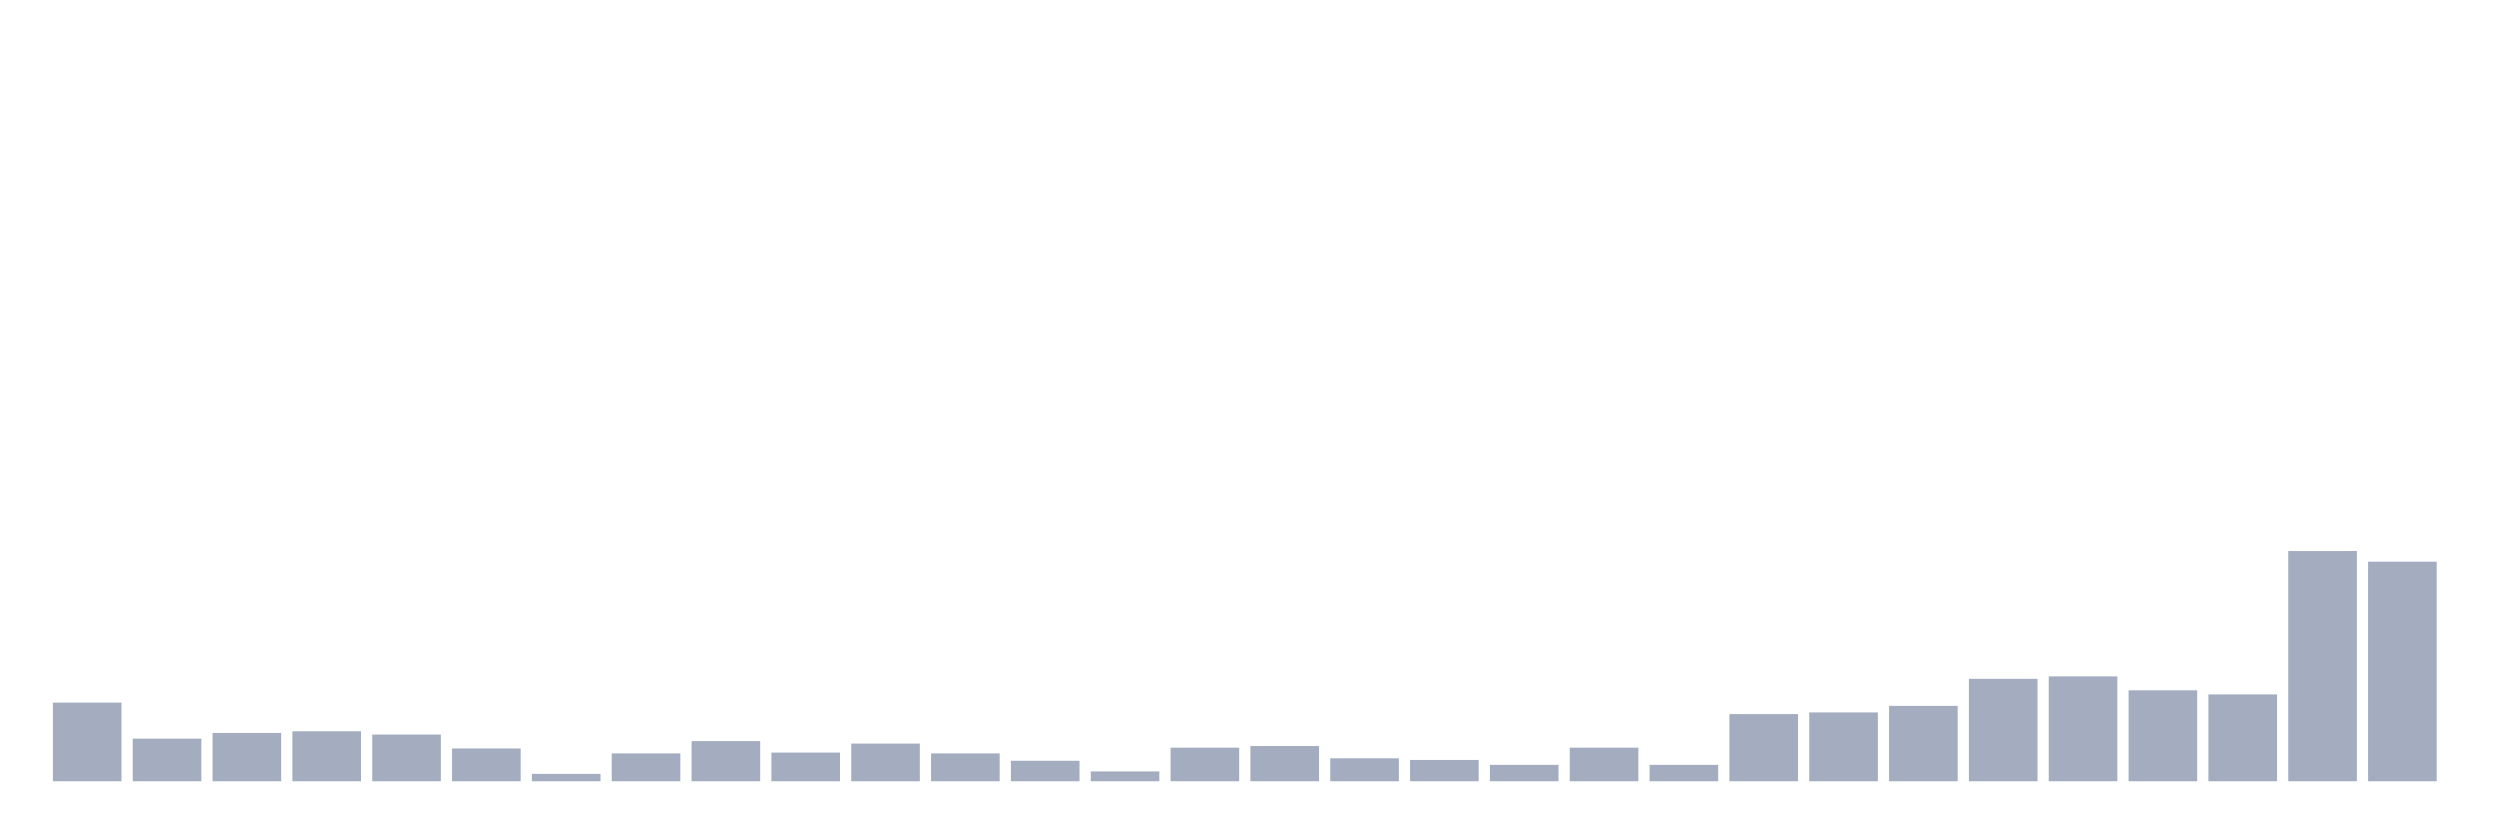
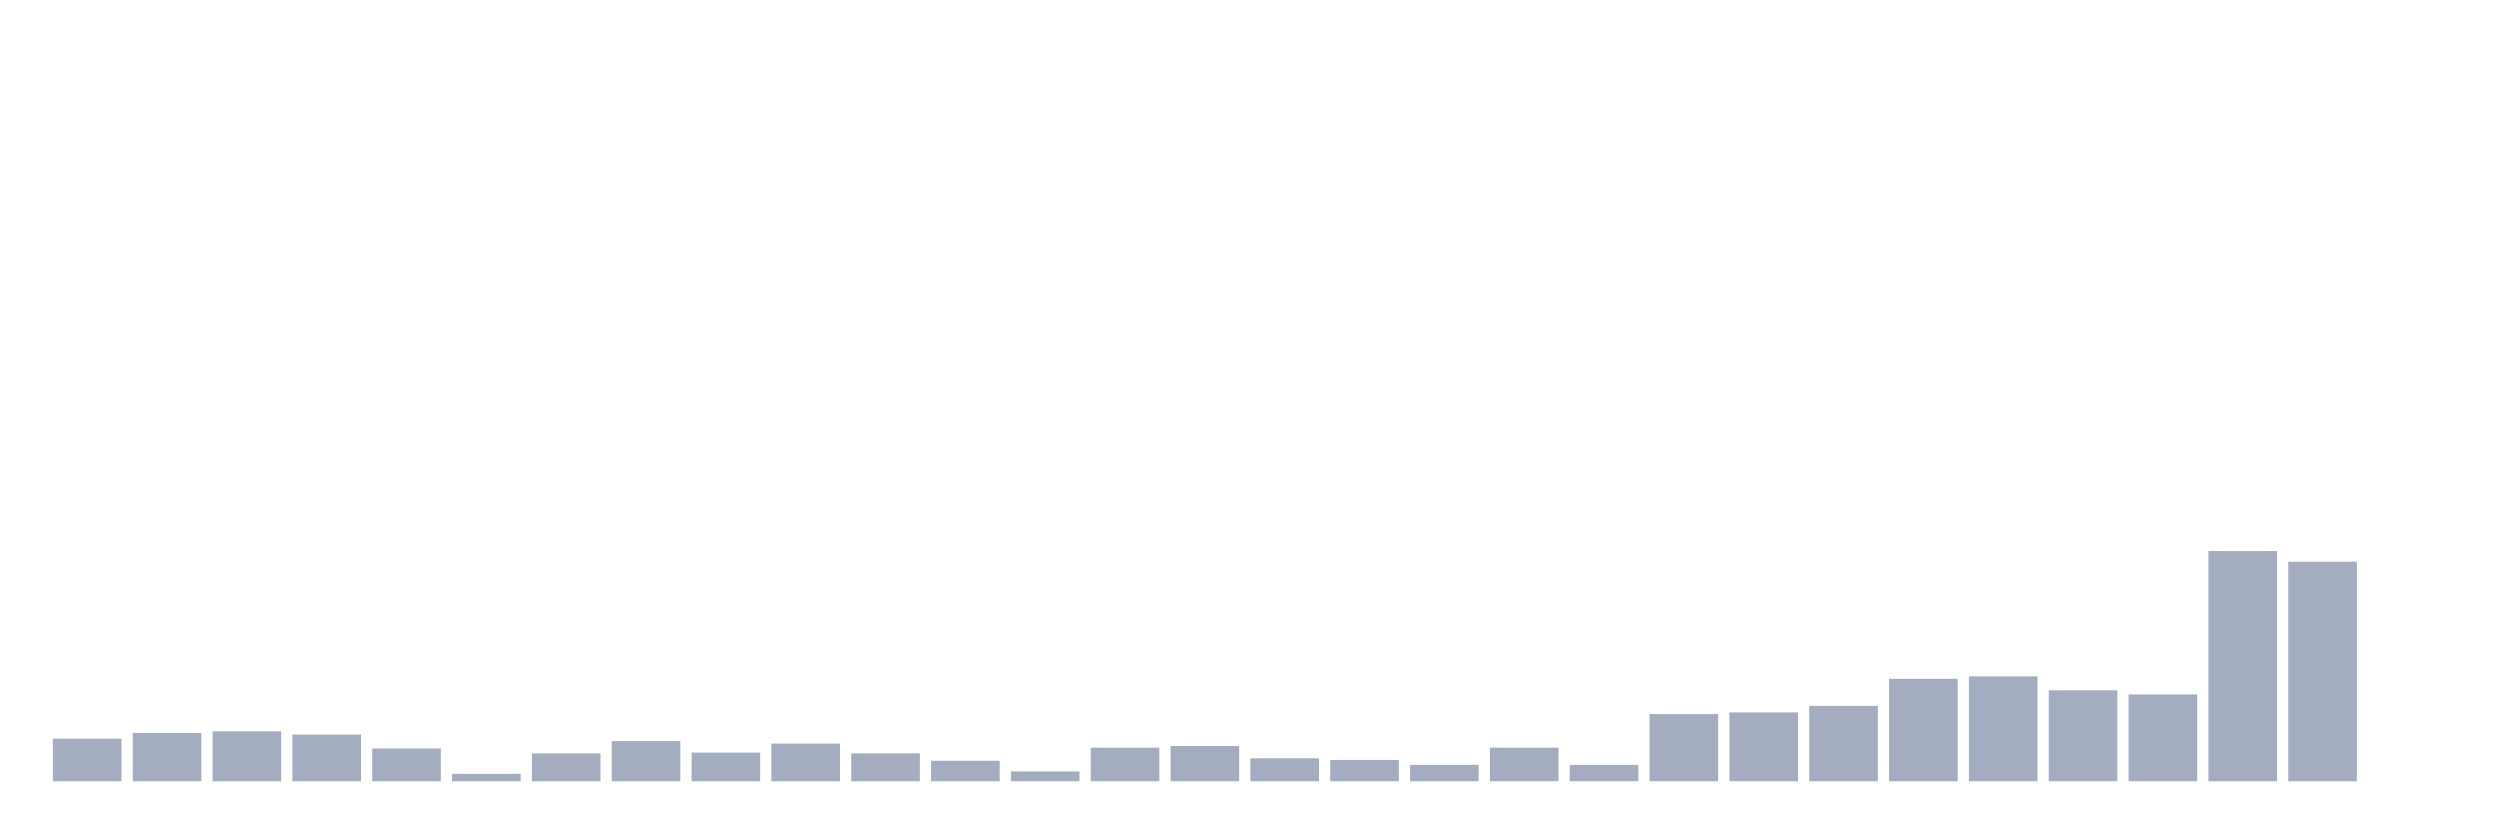
<svg xmlns="http://www.w3.org/2000/svg" viewBox="0 0 480 160">
  <g transform="translate(10,10)">
-     <rect class="bar" x="0.153" width="13.175" y="124.899" height="15.101" fill="rgb(164,173,192)" />
-     <rect class="bar" x="15.482" width="13.175" y="131.82" height="8.18" fill="rgb(164,173,192)" />
-     <rect class="bar" x="30.81" width="13.175" y="130.719" height="9.281" fill="rgb(164,173,192)" />
-     <rect class="bar" x="46.138" width="13.175" y="130.404" height="9.596" fill="rgb(164,173,192)" />
-     <rect class="bar" x="61.466" width="13.175" y="131.034" height="8.966" fill="rgb(164,173,192)" />
-     <rect class="bar" x="76.794" width="13.175" y="133.708" height="6.292" fill="rgb(164,173,192)" />
-     <rect class="bar" x="92.123" width="13.175" y="138.584" height="1.416" fill="rgb(164,173,192)" />
-     <rect class="bar" x="107.451" width="13.175" y="134.652" height="5.348" fill="rgb(164,173,192)" />
-     <rect class="bar" x="122.779" width="13.175" y="132.292" height="7.708" fill="rgb(164,173,192)" />
-     <rect class="bar" x="138.107" width="13.175" y="134.494" height="5.506" fill="rgb(164,173,192)" />
-     <rect class="bar" x="153.436" width="13.175" y="132.764" height="7.236" fill="rgb(164,173,192)" />
-     <rect class="bar" x="168.764" width="13.175" y="134.652" height="5.348" fill="rgb(164,173,192)" />
-     <rect class="bar" x="184.092" width="13.175" y="136.067" height="3.933" fill="rgb(164,173,192)" />
-     <rect class="bar" x="199.42" width="13.175" y="138.112" height="1.888" fill="rgb(164,173,192)" />
-     <rect class="bar" x="214.748" width="13.175" y="133.551" height="6.449" fill="rgb(164,173,192)" />
-     <rect class="bar" x="230.077" width="13.175" y="133.236" height="6.764" fill="rgb(164,173,192)" />
-     <rect class="bar" x="245.405" width="13.175" y="135.596" height="4.404" fill="rgb(164,173,192)" />
-     <rect class="bar" x="260.733" width="13.175" y="135.91" height="4.09" fill="rgb(164,173,192)" />
-     <rect class="bar" x="276.061" width="13.175" y="136.854" height="3.146" fill="rgb(164,173,192)" />
-     <rect class="bar" x="291.39" width="13.175" y="133.551" height="6.449" fill="rgb(164,173,192)" />
-     <rect class="bar" x="306.718" width="13.175" y="136.854" height="3.146" fill="rgb(164,173,192)" />
-     <rect class="bar" x="322.046" width="13.175" y="127.101" height="12.899" fill="rgb(164,173,192)" />
-     <rect class="bar" x="337.374" width="13.175" y="126.787" height="13.213" fill="rgb(164,173,192)" />
-     <rect class="bar" x="352.702" width="13.175" y="125.528" height="14.472" fill="rgb(164,173,192)" />
-     <rect class="bar" x="368.031" width="13.175" y="120.337" height="19.663" fill="rgb(164,173,192)" />
-     <rect class="bar" x="383.359" width="13.175" y="119.865" height="20.135" fill="rgb(164,173,192)" />
-     <rect class="bar" x="398.687" width="13.175" y="122.539" height="17.461" fill="rgb(164,173,192)" />
-     <rect class="bar" x="414.015" width="13.175" y="123.326" height="16.674" fill="rgb(164,173,192)" />
-     <rect class="bar" x="429.344" width="13.175" y="95.798" height="44.202" fill="rgb(164,173,192)" />
-     <rect class="bar" x="444.672" width="13.175" y="97.843" height="42.157" fill="rgb(164,173,192)" />
+     <rect class="bar" x="0.153" width="13.175" y="131.82" height="8.18" fill="rgb(164,173,192)" />
+     <rect class="bar" x="15.482" width="13.175" y="130.719" height="9.281" fill="rgb(164,173,192)" />
+     <rect class="bar" x="30.81" width="13.175" y="130.404" height="9.596" fill="rgb(164,173,192)" />
+     <rect class="bar" x="46.138" width="13.175" y="131.034" height="8.966" fill="rgb(164,173,192)" />
+     <rect class="bar" x="61.466" width="13.175" y="133.708" height="6.292" fill="rgb(164,173,192)" />
+     <rect class="bar" x="76.794" width="13.175" y="138.584" height="1.416" fill="rgb(164,173,192)" />
+     <rect class="bar" x="92.123" width="13.175" y="134.652" height="5.348" fill="rgb(164,173,192)" />
+     <rect class="bar" x="107.451" width="13.175" y="132.292" height="7.708" fill="rgb(164,173,192)" />
+     <rect class="bar" x="122.779" width="13.175" y="134.494" height="5.506" fill="rgb(164,173,192)" />
+     <rect class="bar" x="138.107" width="13.175" y="132.764" height="7.236" fill="rgb(164,173,192)" />
+     <rect class="bar" x="153.436" width="13.175" y="134.652" height="5.348" fill="rgb(164,173,192)" />
+     <rect class="bar" x="168.764" width="13.175" y="136.067" height="3.933" fill="rgb(164,173,192)" />
+     <rect class="bar" x="184.092" width="13.175" y="138.112" height="1.888" fill="rgb(164,173,192)" />
+     <rect class="bar" x="199.42" width="13.175" y="133.551" height="6.449" fill="rgb(164,173,192)" />
+     <rect class="bar" x="214.748" width="13.175" y="133.236" height="6.764" fill="rgb(164,173,192)" />
+     <rect class="bar" x="230.077" width="13.175" y="135.596" height="4.404" fill="rgb(164,173,192)" />
+     <rect class="bar" x="245.405" width="13.175" y="135.91" height="4.09" fill="rgb(164,173,192)" />
+     <rect class="bar" x="260.733" width="13.175" y="136.854" height="3.146" fill="rgb(164,173,192)" />
+     <rect class="bar" x="276.061" width="13.175" y="133.551" height="6.449" fill="rgb(164,173,192)" />
+     <rect class="bar" x="291.39" width="13.175" y="136.854" height="3.146" fill="rgb(164,173,192)" />
+     <rect class="bar" x="306.718" width="13.175" y="127.101" height="12.899" fill="rgb(164,173,192)" />
+     <rect class="bar" x="322.046" width="13.175" y="126.787" height="13.213" fill="rgb(164,173,192)" />
+     <rect class="bar" x="337.374" width="13.175" y="125.528" height="14.472" fill="rgb(164,173,192)" />
+     <rect class="bar" x="352.702" width="13.175" y="120.337" height="19.663" fill="rgb(164,173,192)" />
+     <rect class="bar" x="368.031" width="13.175" y="119.865" height="20.135" fill="rgb(164,173,192)" />
+     <rect class="bar" x="383.359" width="13.175" y="122.539" height="17.461" fill="rgb(164,173,192)" />
+     <rect class="bar" x="398.687" width="13.175" y="123.326" height="16.674" fill="rgb(164,173,192)" />
+     <rect class="bar" x="414.015" width="13.175" y="95.798" height="44.202" fill="rgb(164,173,192)" />
+     <rect class="bar" x="429.344" width="13.175" y="97.843" height="42.157" fill="rgb(164,173,192)" />
+     <rect class="bar" x="444.672" width="13.175" y="140" height="0" fill="rgb(164,173,192)" />
  </g>
</svg>
